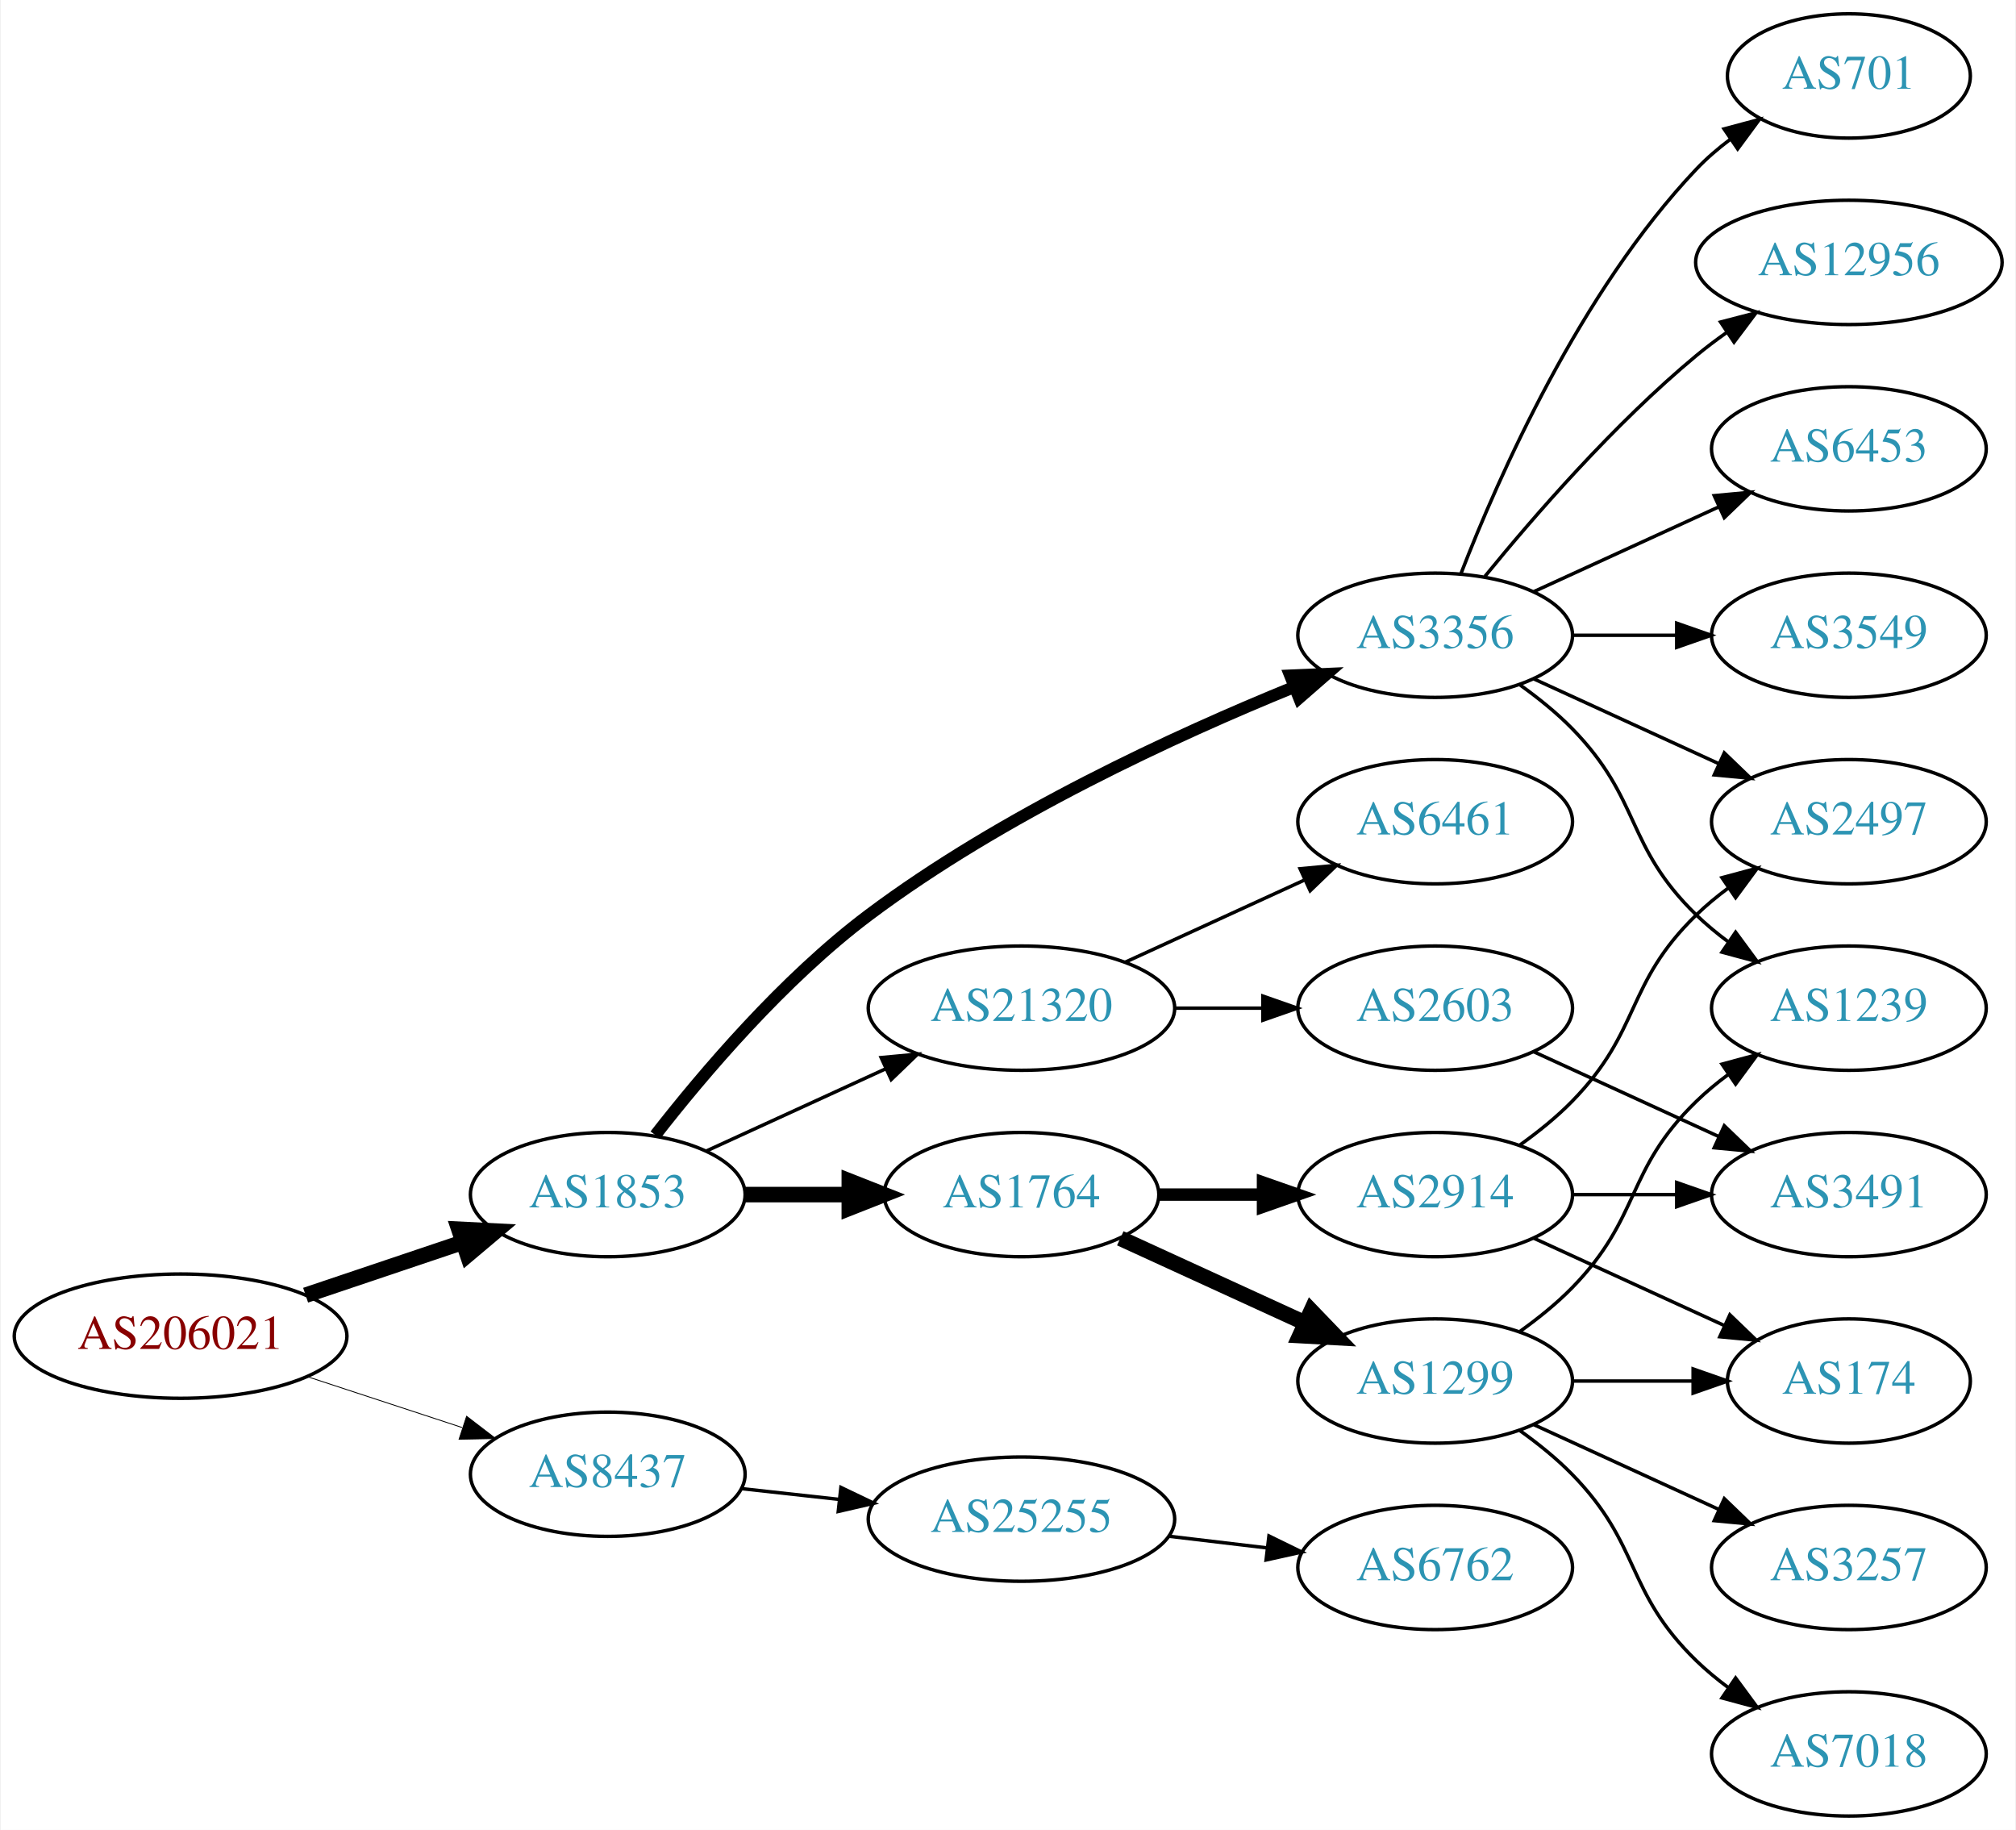
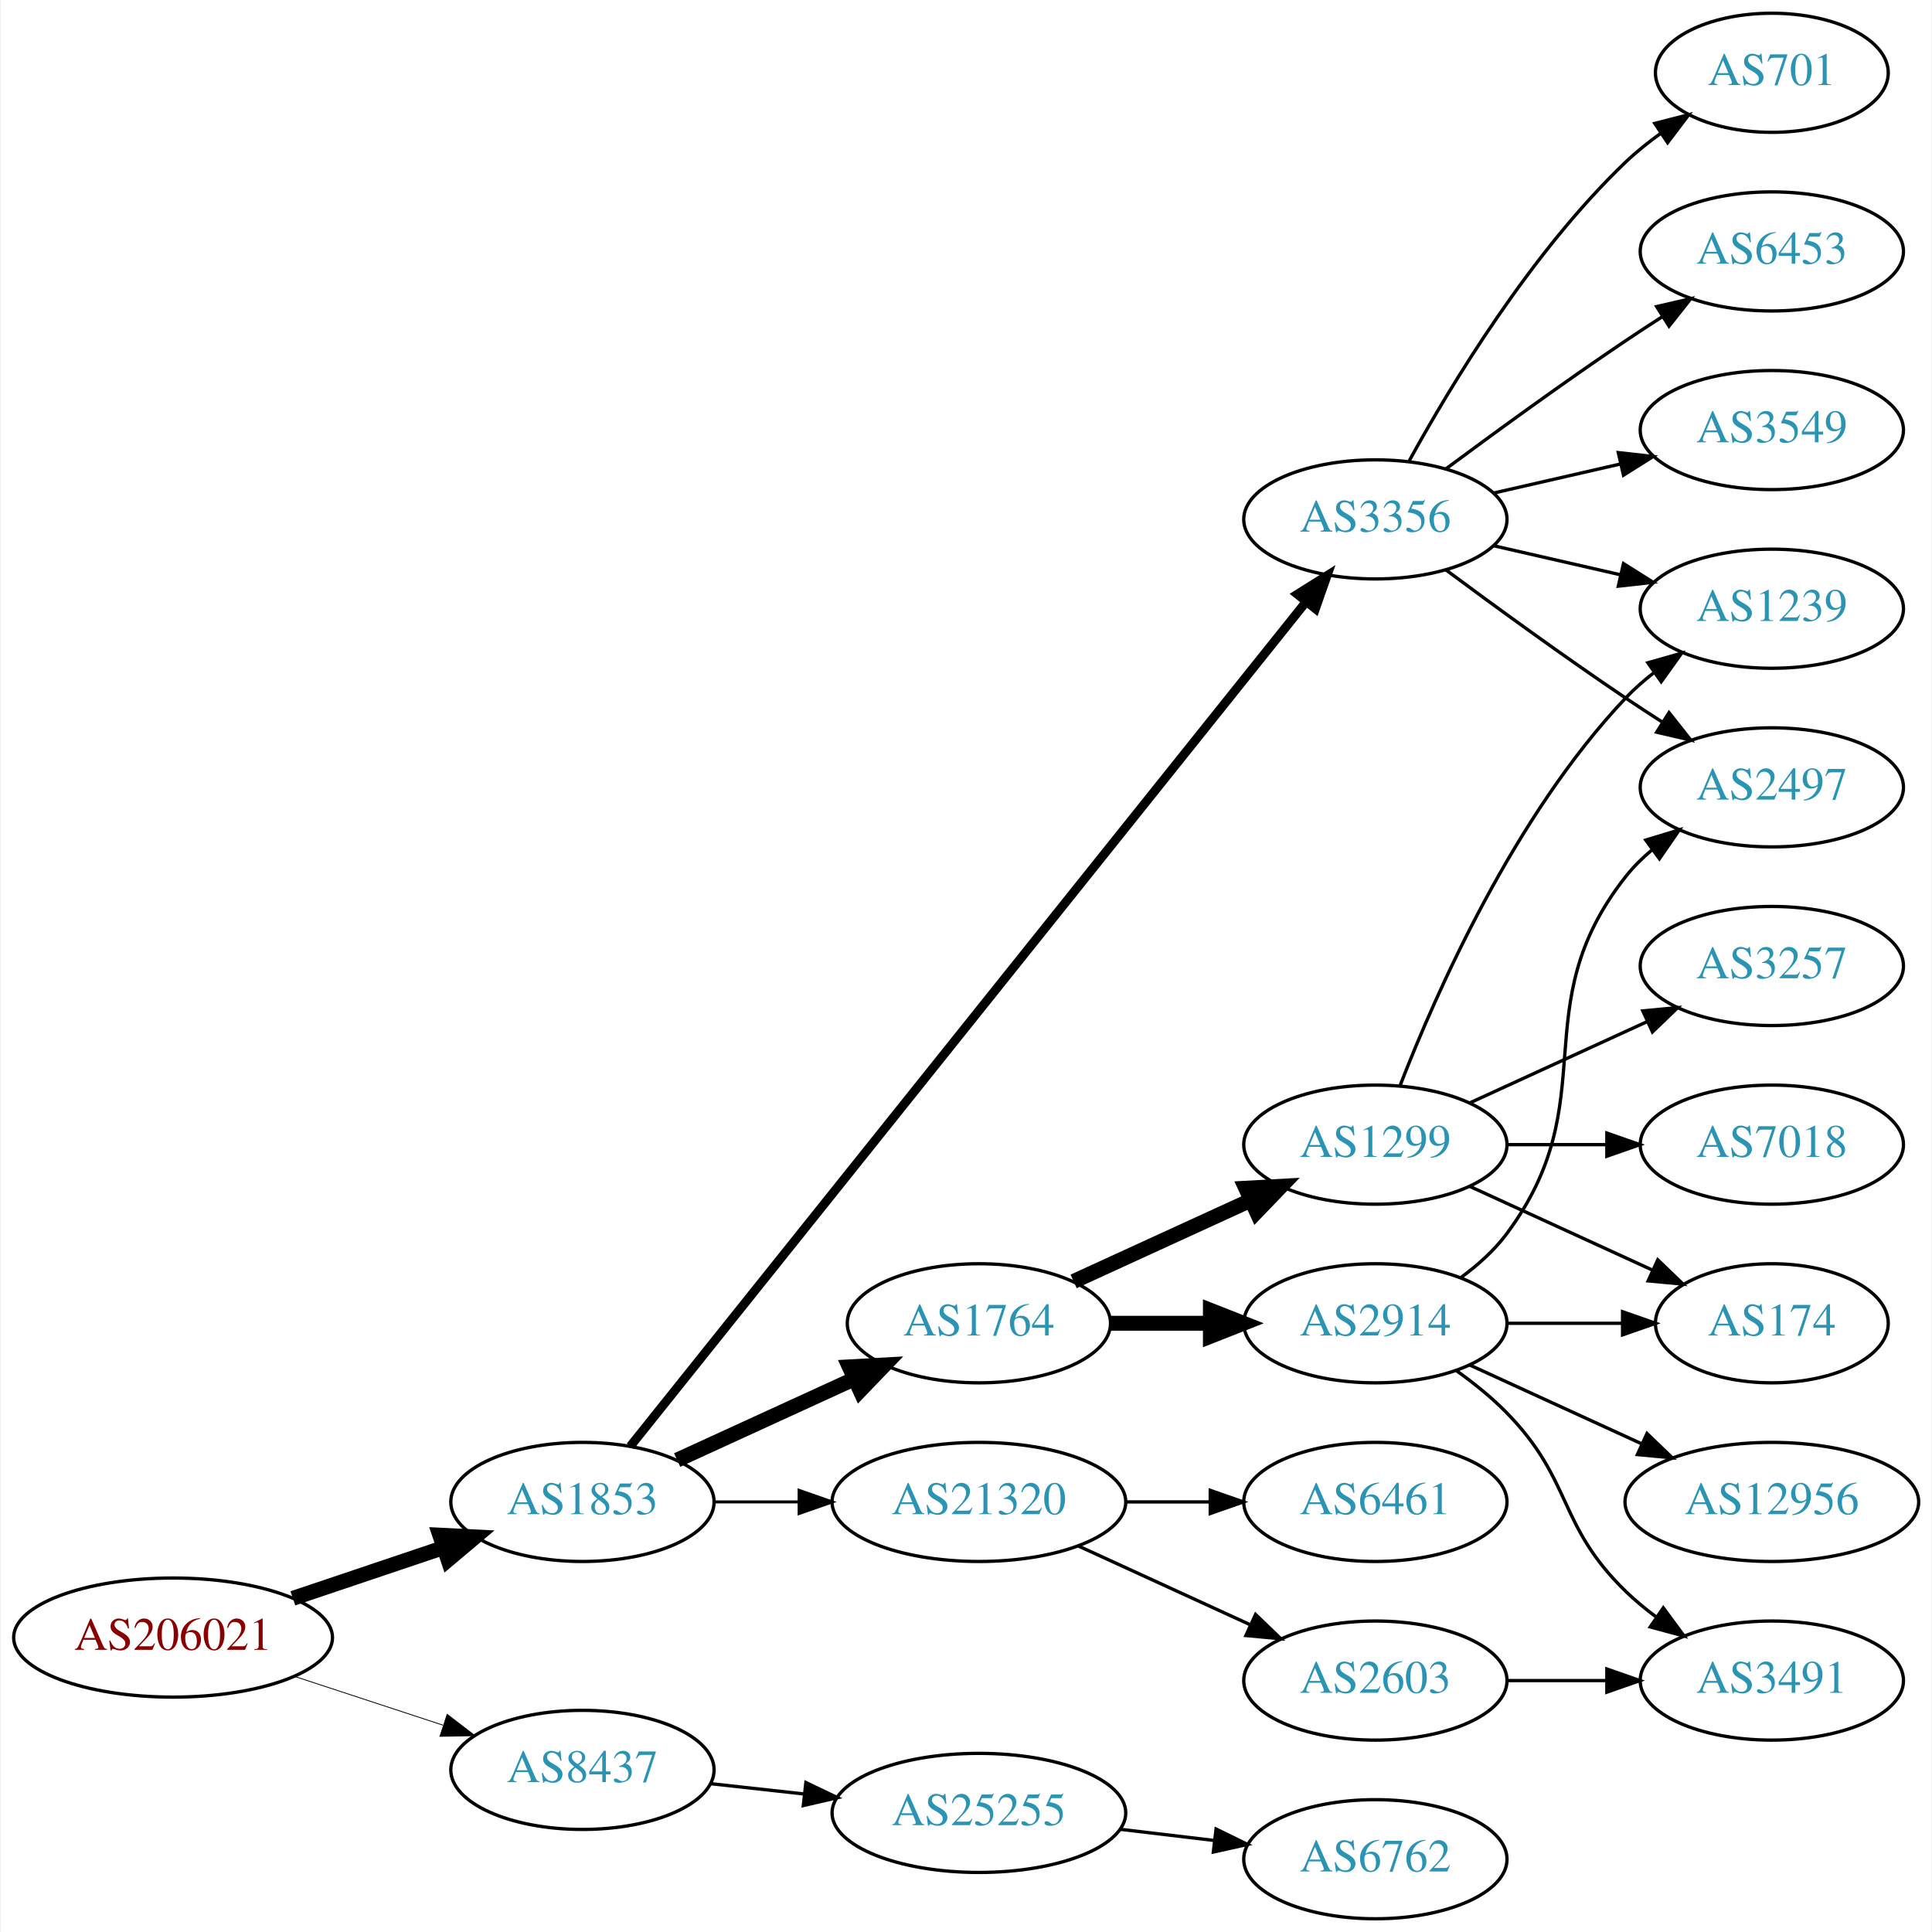
- <svg xmlns="http://www.w3.org/2000/svg" xmlns:xlink="http://www.w3.org/1999/xlink" width="584pt" height="530pt" viewBox="0.00 0.00 583.56 530.00">
-   <g id="graph0" class="graph" transform="scale(1 1) rotate(0) translate(4 526)">
-     <polygon fill="white" stroke="none" points="-4,4 -4,-526 579.562,-526 579.562,4 -4,4" />
+ <svg xmlns="http://www.w3.org/2000/svg" xmlns:xlink="http://www.w3.org/1999/xlink" width="584pt" height="584pt" viewBox="0.00 0.00 583.56 584.00">
+   <g id="graph0" class="graph" transform="scale(1 1) rotate(0) translate(4 580)">
+     <polygon fill="white" stroke="none" points="-4,4 -4,-580 579.562,-580 579.562,4 -4,4" />
    <g id="node1" class="node">
      <g id="a_node1">
        <a xlink:href="/asn/206021" xlink:title="AS206021 ~ Wirtschaftskammer Steiermark [AT]">
-           <ellipse fill="#ffffff" stroke="black" cx="48.096" cy="-139" rx="48.192" ry="18" />
-           <text text-anchor="middle" x="48.096" y="-135.3" font-family="Times,serif" font-size="14.00" fill="#880000">AS206021</text>
+           <ellipse fill="#ffffff" stroke="black" cx="48.096" cy="-85" rx="48.192" ry="18" />
+           <text text-anchor="middle" x="48.096" y="-81.3" font-family="Times,serif" font-size="14.00" fill="#880000">AS206021</text>
        </a>
      </g>
    </g>
    <g id="node2" class="node">
      <g id="a_node2">
        <a xlink:href="/asn/1853" xlink:title="AS1853 ~ ACOnet Backbone [AT]">
-           <ellipse fill="#ffffff" stroke="black" cx="171.838" cy="-180" rx="39.794" ry="18" />
-           <text text-anchor="middle" x="171.838" y="-176.3" font-family="Times,serif" font-size="14.00" fill="#2c94b3">AS1853</text>
+           <ellipse fill="#ffffff" stroke="black" cx="171.838" cy="-126" rx="39.794" ry="18" />
+           <text text-anchor="middle" x="171.838" y="-122.3" font-family="Times,serif" font-size="14.00" fill="#2c94b3">AS1853</text>
        </a>
      </g>
    </g>
    <g id="edge1" class="edge">
-       <path fill="none" stroke="black" stroke-width="4.5" d="M84.309,-150.859C98.459,-155.624 114.874,-161.152 129.578,-166.105" />
-       <polygon fill="black" stroke="black" stroke-width="4.5" points="128.703,-169.965 139.437,-169.425 131.217,-162.502 128.703,-169.965" />
+       <path fill="none" stroke="black" stroke-width="4.5" d="M84.309,-96.859C98.459,-101.624 114.874,-107.152 129.578,-112.105" />
+       <polygon fill="black" stroke="black" stroke-width="4.5" points="128.703,-115.965 139.437,-115.425 131.217,-108.502 128.703,-115.965" />
    </g>
    <g id="node3" class="node">
      <g id="a_node3">
        <a xlink:href="/asn/8437" xlink:title="AS8437 ~ Hutchison Drei Austria GmbH [AT]">
-           <ellipse fill="#ffffff" stroke="black" cx="171.838" cy="-99" rx="39.794" ry="18" />
-           <text text-anchor="middle" x="171.838" y="-95.3" font-family="Times,serif" font-size="14.00" fill="#2c94b3">AS8437</text>
+           <ellipse fill="#ffffff" stroke="black" cx="171.838" cy="-45" rx="39.794" ry="18" />
+           <text text-anchor="middle" x="171.838" y="-41.3" font-family="Times,serif" font-size="14.00" fill="#2c94b3">AS8437</text>
        </a>
      </g>
    </g>
    <g id="edge2" class="edge">
-       <path fill="none" stroke="black" stroke-width="0.25" d="M84.964,-127.215C98.983,-122.609 115.143,-117.299 129.637,-112.537" />
-       <polygon fill="black" stroke="black" stroke-width="0.25" points="130.95,-115.79 139.358,-109.343 128.765,-109.14 130.95,-115.79" />
+       <path fill="none" stroke="black" stroke-width="0.25" d="M84.964,-73.215C98.983,-68.609 115.143,-63.299 129.637,-58.537" />
+       <polygon fill="black" stroke="black" stroke-width="0.25" points="130.95,-61.79 139.358,-55.343 128.765,-55.14 130.95,-61.79" />
    </g>
    <g id="node4" class="node">
      <g id="a_node4">
+         <a xlink:href="/asn/3356" xlink:title="AS3356 ~ Level 3 Parent, LLC [US]">
+           <ellipse fill="#ffffff" stroke="black" cx="411.523" cy="-423" rx="39.794" ry="18" />
+           <text text-anchor="middle" x="411.523" y="-419.3" font-family="Times,serif" font-size="14.00" fill="#2c94b3">AS3356</text>
+         </a>
+       </g>
+     </g>
+     <g id="edge3" class="edge">
+       <path fill="none" stroke="black" stroke-width="2.7" d="M186.298,-142.819C226.079,-192.527 343.266,-338.959 390.476,-397.95" />
+       <polygon fill="black" stroke="black" stroke-width="2.7" points="387.935,-400.377 396.916,-405.997 393.4,-396.003 387.935,-400.377" />
+     </g>
+     <g id="node5" class="node">
+       <g id="a_node5">
        <a xlink:href="/asn/1764" xlink:title="AS1764 ~ NEXTLAYER-AS [AT]">
          <ellipse fill="#ffffff" stroke="black" cx="291.681" cy="-180" rx="39.794" ry="18" />
          <text text-anchor="middle" x="291.681" y="-176.3" font-family="Times,serif" font-size="14.00" fill="#2c94b3">AS1764</text>
        </a>
      </g>
    </g>
-     <g id="edge3" class="edge">
-       <path fill="none" stroke="black" stroke-width="4.5" d="M211.751,-180C221.304,-180 231.654,-180 241.616,-180" />
-       <polygon fill="black" stroke="black" stroke-width="4.5" points="241.809,-183.938 251.809,-180 241.809,-176.063 241.809,-183.938" />
-     </g>
-     <g id="node5" class="node">
-       <g id="a_node5">
-         <a xlink:href="/asn/21320" xlink:title="AS21320 ~ GEANT Vereniging [EU]">
-           <ellipse fill="#ffffff" stroke="black" cx="291.681" cy="-234" rx="44.393" ry="18" />
-           <text text-anchor="middle" x="291.681" y="-230.3" font-family="Times,serif" font-size="14.00" fill="#2c94b3">AS21320</text>
-         </a>
-       </g>
-     </g>
    <g id="edge4" class="edge">
-       <path fill="none" stroke="black" d="M200.467,-192.661C215.965,-199.762 235.531,-208.728 252.478,-216.494" />
-       <polygon fill="black" stroke="black" points="251.031,-219.681 261.58,-220.665 253.948,-213.317 251.031,-219.681" />
+       <path fill="none" stroke="black" stroke-width="4.5" d="M200.467,-138.661C216.424,-145.973 236.694,-155.261 253.977,-163.181" />
+       <polygon fill="black" stroke="black" stroke-width="4.5" points="252.493,-166.832 263.225,-167.419 255.774,-159.673 252.493,-166.832" />
    </g>
    <g id="node6" class="node">
      <g id="a_node6">
-         <a xlink:href="/asn/3356" xlink:title="AS3356 ~ Level 3 Parent, LLC [US]">
-           <ellipse fill="#ffffff" stroke="black" cx="411.523" cy="-342" rx="39.794" ry="18" />
-           <text text-anchor="middle" x="411.523" y="-338.3" font-family="Times,serif" font-size="14.00" fill="#2c94b3">AS3356</text>
+         <a xlink:href="/asn/21320" xlink:title="AS21320 ~ GEANT Vereniging [EU]">
+           <ellipse fill="#ffffff" stroke="black" cx="291.681" cy="-126" rx="44.393" ry="18" />
+           <text text-anchor="middle" x="291.681" y="-122.3" font-family="Times,serif" font-size="14.00" fill="#2c94b3">AS21320</text>
        </a>
      </g>
    </g>
    <g id="edge5" class="edge">
-       <path fill="none" stroke="black" stroke-width="3.5" d="M185.616,-197.223C199.393,-214.91 222.703,-242.409 247.484,-261 285.962,-289.867 336.312,-313.039 370.819,-327.085" />
-       <polygon fill="black" stroke="black" stroke-width="3.5" points="369.525,-330.336 380.109,-330.801 372.125,-323.837 369.525,-330.336" />
+       <path fill="none" stroke="black" stroke-width="0.9" d="M211.751,-126C219.853,-126 228.528,-126 237.055,-126" />
+       <polygon fill="black" stroke="black" stroke-width="0.9" points="237.332,-129.5 247.332,-126 237.332,-122.5 237.332,-129.5" />
    </g>
    <g id="node21" class="node">
      <g id="a_node21">
        <a xlink:href="/asn/25255" xlink:title="AS25255 ~ ==&gt; TELE2 AUSTRIA &lt;== [AT]">
-           <ellipse fill="#ffffff" stroke="black" cx="291.681" cy="-86" rx="44.393" ry="18" />
-           <text text-anchor="middle" x="291.681" y="-82.3" font-family="Times,serif" font-size="14.00" fill="#2c94b3">AS25255</text>
+           <ellipse fill="#ffffff" stroke="black" cx="291.681" cy="-32" rx="44.393" ry="18" />
+           <text text-anchor="middle" x="291.681" y="-28.3" font-family="Times,serif" font-size="14.00" fill="#2c94b3">AS25255</text>
        </a>
      </g>
    </g>
    <g id="edge24" class="edge">
-       <path fill="none" stroke="black" d="M210.448,-94.851C219.451,-93.858 229.221,-92.78 238.744,-91.73" />
-       <polygon fill="black" stroke="black" points="239.377,-95.181 248.933,-90.606 238.609,-88.223 239.377,-95.181" />
+       <path fill="none" stroke="black" d="M210.448,-40.851C219.451,-39.858 229.221,-38.78 238.744,-37.73" />
+       <polygon fill="black" stroke="black" points="239.377,-41.181 248.933,-36.605 238.609,-34.223 239.377,-41.181" />
    </g>
    <g id="node7" class="node">
      <g id="a_node7">
-         <a xlink:href="/asn/1299" xlink:title="AS1299 ~ Telia Carrier [EU]">
-           <ellipse fill="#ffffff" stroke="black" cx="411.523" cy="-126" rx="39.794" ry="18" />
-           <text text-anchor="middle" x="411.523" y="-122.3" font-family="Times,serif" font-size="14.00" fill="#2c94b3">AS1299</text>
+         <a xlink:href="/asn/2497" xlink:title="AS2497 ~ Internet Initiative Japan Inc. [JP]">
+           <ellipse fill="#ffffff" stroke="black" cx="531.366" cy="-342" rx="39.794" ry="18" />
+           <text text-anchor="middle" x="531.366" y="-338.3" font-family="Times,serif" font-size="14.00" fill="#2c94b3">AS2497</text>
        </a>
      </g>
    </g>
    <g id="edge6" class="edge">
-       <path fill="none" stroke="black" stroke-width="4.5" d="M320.309,-167.339C336.266,-160.027 356.537,-150.739 373.82,-142.819" />
-       <polygon fill="black" stroke="black" stroke-width="4.5" points="375.617,-146.327 383.067,-138.581 372.336,-139.168 375.617,-146.327" />
+       <path fill="none" stroke="black" d="M432.853,-407.723C447.716,-396.696 468.46,-381.593 487.17,-369 490.719,-366.611 494.469,-364.161 498.217,-361.758" />
+       <polygon fill="black" stroke="black" points="500.285,-364.591 506.866,-356.288 496.544,-358.675 500.285,-364.591" />
    </g>
    <g id="node8" class="node">
      <g id="a_node8">
+         <a xlink:href="/asn/701" xlink:title="AS701 ~ UUNET [US]">
+           <ellipse fill="#ffffff" stroke="black" cx="531.366" cy="-558" rx="35.194" ry="18" />
+           <text text-anchor="middle" x="531.366" y="-554.3" font-family="Times,serif" font-size="14.00" fill="#2c94b3">AS701</text>
+         </a>
+       </g>
+     </g>
+     <g id="edge7" class="edge">
+       <path fill="none" stroke="black" d="M421.764,-440.713C434.31,-463.561 458.487,-503.611 487.17,-531 490.424,-534.107 494.09,-537.046 497.877,-539.76" />
+       <polygon fill="black" stroke="black" points="495.979,-542.701 506.245,-545.322 499.854,-536.872 495.979,-542.701" />
+     </g>
+     <g id="node9" class="node">
+       <g id="a_node9">
+         <a xlink:href="/asn/6453" xlink:title="AS6453 ~ TATA COMMUNICATIONS (AMERICA) INC [US]">
+           <ellipse fill="#ffffff" stroke="black" cx="531.366" cy="-504" rx="39.794" ry="18" />
+           <text text-anchor="middle" x="531.366" y="-500.3" font-family="Times,serif" font-size="14.00" fill="#2c94b3">AS6453</text>
+         </a>
+       </g>
+     </g>
+     <g id="edge8" class="edge">
+       <path fill="none" stroke="black" d="M432.853,-438.277C447.716,-449.304 468.46,-464.407 487.17,-477 490.719,-479.389 494.469,-481.839 498.217,-484.242" />
+       <polygon fill="black" stroke="black" points="496.544,-487.325 506.866,-489.712 500.285,-481.409 496.544,-487.325" />
+     </g>
+     <g id="node10" class="node">
+       <g id="a_node10">
+         <a xlink:href="/asn/1239" xlink:title="AS1239 ~ Sprint [US]">
+           <ellipse fill="#ffffff" stroke="black" cx="531.366" cy="-396" rx="39.794" ry="18" />
+           <text text-anchor="middle" x="531.366" y="-392.3" font-family="Times,serif" font-size="14.00" fill="#2c94b3">AS1239</text>
+         </a>
+       </g>
+     </g>
+     <g id="edge9" class="edge">
+       <path fill="none" stroke="black" d="M447.242,-415.045C459.242,-412.296 472.863,-409.175 485.556,-406.267" />
+       <polygon fill="black" stroke="black" points="486.522,-409.636 495.487,-403.991 484.958,-402.813 486.522,-409.636" />
+     </g>
+     <g id="node11" class="node">
+       <g id="a_node11">
+         <a xlink:href="/asn/3549" xlink:title="AS3549 ~ Level 3 Parent, LLC [US]">
+           <ellipse fill="#ffffff" stroke="black" cx="531.366" cy="-450" rx="39.794" ry="18" />
+           <text text-anchor="middle" x="531.366" y="-446.3" font-family="Times,serif" font-size="14.00" fill="#2c94b3">AS3549</text>
+         </a>
+       </g>
+     </g>
+     <g id="edge10" class="edge">
+       <path fill="none" stroke="black" d="M447.242,-430.955C459.242,-433.704 472.863,-436.825 485.556,-439.733" />
+       <polygon fill="black" stroke="black" points="484.958,-443.187 495.487,-442.009 486.522,-436.364 484.958,-443.187" />
+     </g>
+     <g id="node12" class="node">
+       <g id="a_node12">
        <a xlink:href="/asn/2914" xlink:title="AS2914 ~ NTT America, Inc. [US]">
          <ellipse fill="#ffffff" stroke="black" cx="411.523" cy="-180" rx="39.794" ry="18" />
          <text text-anchor="middle" x="411.523" y="-176.3" font-family="Times,serif" font-size="14.00" fill="#2c94b3">AS2914</text>
        </a>
      </g>
    </g>
-     <g id="edge7" class="edge">
-       <path fill="none" stroke="black" stroke-width="3.6" d="M331.593,-180C341.146,-180 351.496,-180 361.459,-180" />
-       <polygon fill="black" stroke="black" stroke-width="3.6" points="361.651,-183.5 371.651,-180 361.651,-176.5 361.651,-183.5" />
-     </g>
-     <g id="node9" class="node">
-       <g id="a_node9">
-         <a xlink:href="/asn/2603" xlink:title="AS2603 ~ NORDUnet [NO]">
-           <ellipse fill="#ffffff" stroke="black" cx="411.523" cy="-234" rx="39.794" ry="18" />
-           <text text-anchor="middle" x="411.523" y="-230.3" font-family="Times,serif" font-size="14.00" fill="#2c94b3">AS2603</text>
-         </a>
-       </g>
-     </g>
-     <g id="edge8" class="edge">
-       <path fill="none" stroke="black" d="M335.892,-234C344.204,-234 352.967,-234 361.449,-234" />
-       <polygon fill="black" stroke="black" points="361.608,-237.5 371.608,-234 361.608,-230.5 361.608,-237.5" />
-     </g>
-     <g id="node10" class="node">
-       <g id="a_node10">
-         <a xlink:href="/asn/6461" xlink:title="AS6461 ~ Zayo Bandwidth [US]">
-           <ellipse fill="#ffffff" stroke="black" cx="411.523" cy="-288" rx="39.794" ry="18" />
-           <text text-anchor="middle" x="411.523" y="-284.3" font-family="Times,serif" font-size="14.00" fill="#2c94b3">AS6461</text>
-         </a>
-       </g>
-     </g>
-     <g id="edge9" class="edge">
-       <path fill="none" stroke="black" d="M321.81,-247.348C337.421,-254.502 356.819,-263.391 373.491,-271.03" />
-       <polygon fill="black" stroke="black" points="372.394,-274.378 382.943,-275.362 375.31,-268.014 372.394,-274.378" />
+     <g id="edge11" class="edge">
+       <path fill="none" stroke="black" stroke-width="4.5" d="M331.593,-180C341.146,-180 351.496,-180 361.459,-180" />
+       <polygon fill="black" stroke="black" stroke-width="4.5" points="361.651,-183.938 371.651,-180 361.651,-176.063 361.651,-183.938" />
    </g>
    <g id="node13" class="node">
      <g id="a_node13">
-         <a xlink:href="/asn/1239" xlink:title="AS1239 ~ Sprint [US]">
-           <ellipse fill="#ffffff" stroke="black" cx="531.366" cy="-234" rx="39.794" ry="18" />
-           <text text-anchor="middle" x="531.366" y="-230.3" font-family="Times,serif" font-size="14.00" fill="#2c94b3">AS1239</text>
-         </a>
-       </g>
-     </g>
-     <g id="edge19" class="edge">
-       <path fill="none" stroke="black" d="M436.117,-327.611C441.373,-323.852 446.705,-319.563 451.17,-315 471.342,-294.383 466.476,-281.094 487.17,-261 490.015,-258.237 493.189,-255.614 496.489,-253.166" />
-       <polygon fill="black" stroke="black" points="498.554,-255.994 504.837,-247.462 494.605,-250.214 498.554,-255.994" />
-     </g>
-     <g id="node16" class="node">
-       <g id="a_node16">
-         <a xlink:href="/asn/2497" xlink:title="AS2497 ~ Internet Initiative Japan Inc. [JP]">
-           <ellipse fill="#ffffff" stroke="black" cx="531.366" cy="-288" rx="39.794" ry="18" />
-           <text text-anchor="middle" x="531.366" y="-284.3" font-family="Times,serif" font-size="14.00" fill="#2c94b3">AS2497</text>
-         </a>
-       </g>
-     </g>
-     <g id="edge21" class="edge">
-       <path fill="none" stroke="black" d="M440.152,-329.339C456.109,-322.027 476.379,-312.739 493.662,-304.819" />
-       <polygon fill="black" stroke="black" points="495.277,-307.929 502.91,-300.581 492.361,-301.565 495.277,-307.929" />
-     </g>
-     <g id="node17" class="node">
-       <g id="a_node17">
-         <a xlink:href="/asn/6453" xlink:title="AS6453 ~ TATA COMMUNICATIONS (AMERICA) INC [US]">
-           <ellipse fill="#ffffff" stroke="black" cx="531.366" cy="-396" rx="39.794" ry="18" />
-           <text text-anchor="middle" x="531.366" y="-392.3" font-family="Times,serif" font-size="14.00" fill="#2c94b3">AS6453</text>
-         </a>
-       </g>
-     </g>
-     <g id="edge18" class="edge">
-       <path fill="none" stroke="black" d="M440.152,-354.661C456.109,-361.973 476.379,-371.261 493.662,-379.181" />
-       <polygon fill="black" stroke="black" points="492.361,-382.435 502.91,-383.419 495.277,-376.071 492.361,-382.435" />
-     </g>
-     <g id="node18" class="node">
-       <g id="a_node18">
-         <a xlink:href="/asn/3549" xlink:title="AS3549 ~ Level 3 Parent, LLC [US]">
-           <ellipse fill="#ffffff" stroke="black" cx="531.366" cy="-342" rx="39.794" ry="18" />
-           <text text-anchor="middle" x="531.366" y="-338.3" font-family="Times,serif" font-size="14.00" fill="#2c94b3">AS3549</text>
-         </a>
-       </g>
-     </g>
-     <g id="edge20" class="edge">
-       <path fill="none" stroke="black" d="M451.436,-342C460.989,-342 471.339,-342 481.301,-342" />
-       <polygon fill="black" stroke="black" points="481.494,-345.5 491.494,-342 481.494,-338.5 481.494,-345.5" />
+         <a xlink:href="/asn/1299" xlink:title="AS1299 ~ Telia Carrier [EU]">
+           <ellipse fill="#ffffff" stroke="black" cx="411.523" cy="-234" rx="39.794" ry="18" />
+           <text text-anchor="middle" x="411.523" y="-230.3" font-family="Times,serif" font-size="14.00" fill="#2c94b3">AS1299</text>
+         </a>
+       </g>
+     </g>
+     <g id="edge12" class="edge">
+       <path fill="none" stroke="black" stroke-width="4.5" d="M320.309,-192.661C336.266,-199.973 356.537,-209.261 373.82,-217.181" />
+       <polygon fill="black" stroke="black" stroke-width="4.5" points="372.336,-220.832 383.067,-221.419 375.617,-213.673 372.336,-220.832" />
    </g>
    <g id="node19" class="node">
      <g id="a_node19">
-         <a xlink:href="/asn/701" xlink:title="AS701 ~ UUNET [US]">
-           <ellipse fill="#ffffff" stroke="black" cx="531.366" cy="-504" rx="35.194" ry="18" />
-           <text text-anchor="middle" x="531.366" y="-500.3" font-family="Times,serif" font-size="14.00" fill="#2c94b3">AS701</text>
-         </a>
-       </g>
-     </g>
-     <g id="edge22" class="edge">
-       <path fill="none" stroke="black" d="M419.046,-359.994C429.797,-387.728 453.454,-441.429 487.17,-477 490.113,-480.105 493.486,-483.001 497.022,-485.655" />
-       <polygon fill="black" stroke="black" points="495.207,-488.654 505.441,-491.397 499.151,-482.871 495.207,-488.654" />
+         <a xlink:href="/asn/6461" xlink:title="AS6461 ~ Zayo Bandwidth [US]">
+           <ellipse fill="#ffffff" stroke="black" cx="411.523" cy="-126" rx="39.794" ry="18" />
+           <text text-anchor="middle" x="411.523" y="-122.3" font-family="Times,serif" font-size="14.00" fill="#2c94b3">AS6461</text>
+         </a>
+       </g>
+     </g>
+     <g id="edge21" class="edge">
+       <path fill="none" stroke="black" d="M335.892,-126C344.204,-126 352.967,-126 361.449,-126" />
+       <polygon fill="black" stroke="black" points="361.608,-129.5 371.608,-126 361.608,-122.5 361.608,-129.5" />
    </g>
    <g id="node20" class="node">
      <g id="a_node20">
-         <a xlink:href="/asn/12956" xlink:title="AS12956 ~ TELXIUS [ES]">
-           <ellipse fill="#ffffff" stroke="black" cx="531.366" cy="-450" rx="44.393" ry="18" />
-           <text text-anchor="middle" x="531.366" y="-446.3" font-family="Times,serif" font-size="14.00" fill="#2c94b3">AS12956</text>
-         </a>
-       </g>
-     </g>
-     <g id="edge23" class="edge">
-       <path fill="none" stroke="black" d="M425.942,-359.065C440.057,-376.375 463.471,-403.345 487.17,-423 489.907,-425.271 492.851,-427.494 495.868,-429.63" />
-       <polygon fill="black" stroke="black" points="494.2,-432.725 504.457,-435.379 498.094,-426.908 494.2,-432.725" />
-     </g>
-     <g id="node12" class="node">
-       <g id="a_node12">
-         <a xlink:href="/asn/3257" xlink:title="AS3257 ~ GTT [DE]">
-           <ellipse fill="#ffffff" stroke="black" cx="531.366" cy="-72" rx="39.794" ry="18" />
-           <text text-anchor="middle" x="531.366" y="-68.3" font-family="Times,serif" font-size="14.00" fill="#2c94b3">AS3257</text>
-         </a>
-       </g>
-     </g>
-     <g id="edge11" class="edge">
-       <path fill="none" stroke="black" d="M440.152,-113.339C456.109,-106.027 476.379,-96.739 493.662,-88.819" />
-       <polygon fill="black" stroke="black" points="495.277,-91.929 502.91,-84.581 492.361,-85.565 495.277,-91.929" />
-     </g>
-     <g id="edge12" class="edge">
-       <path fill="none" stroke="black" d="M436.117,-140.389C441.373,-144.148 446.705,-148.437 451.17,-153 471.342,-173.617 466.476,-186.906 487.17,-207 490.015,-209.763 493.189,-212.386 496.489,-214.834" />
-       <polygon fill="black" stroke="black" points="494.605,-217.786 504.837,-220.538 498.554,-212.006 494.605,-217.786" />
+         <a xlink:href="/asn/2603" xlink:title="AS2603 ~ NORDUnet [NO]">
+           <ellipse fill="#ffffff" stroke="black" cx="411.523" cy="-72" rx="39.794" ry="18" />
+           <text text-anchor="middle" x="411.523" y="-68.3" font-family="Times,serif" font-size="14.00" fill="#2c94b3">AS2603</text>
+         </a>
+       </g>
+     </g>
+     <g id="edge22" class="edge">
+       <path fill="none" stroke="black" d="M321.81,-112.652C337.421,-105.498 356.819,-96.609 373.491,-88.969" />
+       <polygon fill="black" stroke="black" points="375.31,-91.986 382.943,-84.638 372.394,-85.622 375.31,-91.986" />
+     </g>
+     <g id="edge15" class="edge">
+       <path fill="none" stroke="black" d="M437.454,-193.882C442.53,-197.611 447.448,-202.016 451.17,-207 481.441,-247.542 455.871,-275.246 487.17,-315 489.495,-317.953 492.238,-320.67 495.197,-323.147" />
+       <polygon fill="black" stroke="black" points="493.257,-326.064 503.394,-329.145 497.39,-320.415 493.257,-326.064" />
    </g>
    <g id="node14" class="node">
      <g id="a_node14">
-         <a xlink:href="/asn/7018" xlink:title="AS7018 ~ AT&amp;T Services, Inc. [US]">
-           <ellipse fill="#ffffff" stroke="black" cx="531.366" cy="-18" rx="39.794" ry="18" />
-           <text text-anchor="middle" x="531.366" y="-14.3" font-family="Times,serif" font-size="14.00" fill="#2c94b3">AS7018</text>
+         <a xlink:href="/asn/12956" xlink:title="AS12956 ~ TELXIUS [ES]">
+           <ellipse fill="#ffffff" stroke="black" cx="531.366" cy="-126" rx="44.393" ry="18" />
+           <text text-anchor="middle" x="531.366" y="-122.3" font-family="Times,serif" font-size="14.00" fill="#2c94b3">AS12956</text>
        </a>
      </g>
    </g>
    <g id="edge13" class="edge">
-       <path fill="none" stroke="black" d="M436.117,-111.611C441.373,-107.852 446.705,-103.563 451.17,-99 471.342,-78.383 466.476,-65.094 487.17,-45 490.015,-42.237 493.189,-39.614 496.489,-37.166" />
-       <polygon fill="black" stroke="black" points="498.554,-39.993 504.837,-31.462 494.605,-34.214 498.554,-39.993" />
+       <path fill="none" stroke="black" d="M440.152,-167.339C455.65,-160.238 475.216,-151.272 492.163,-143.506" />
+       <polygon fill="black" stroke="black" points="493.633,-146.683 501.266,-139.335 490.716,-140.319 493.633,-146.683" />
    </g>
    <g id="node15" class="node">
      <g id="a_node15">
        <a xlink:href="/asn/174" xlink:title="AS174 ~ Cogent Communications [US]">
-           <ellipse fill="#ffffff" stroke="black" cx="531.366" cy="-126" rx="35.194" ry="18" />
-           <text text-anchor="middle" x="531.366" y="-122.3" font-family="Times,serif" font-size="14.00" fill="#2c94b3">AS174</text>
+           <ellipse fill="#ffffff" stroke="black" cx="531.366" cy="-180" rx="35.194" ry="18" />
+           <text text-anchor="middle" x="531.366" y="-176.3" font-family="Times,serif" font-size="14.00" fill="#2c94b3">AS174</text>
        </a>
      </g>
    </g>
    <g id="edge14" class="edge">
-       <path fill="none" stroke="black" d="M451.436,-126C462.523,-126 474.682,-126 486.064,-126" />
-       <polygon fill="black" stroke="black" points="486.246,-129.5 496.246,-126 486.246,-122.5 486.246,-129.5" />
-     </g>
-     <g id="node11" class="node">
-       <g id="a_node11">
+       <path fill="none" stroke="black" d="M451.436,-180C462.523,-180 474.682,-180 486.064,-180" />
+       <polygon fill="black" stroke="black" points="486.246,-183.5 496.246,-180 486.246,-176.5 486.246,-183.5" />
+     </g>
+     <g id="node16" class="node">
+       <g id="a_node16">
        <a xlink:href="/asn/3491" xlink:title="AS3491 ~ PCCW Global, Inc. [US]">
-           <ellipse fill="#ffffff" stroke="black" cx="531.366" cy="-180" rx="39.794" ry="18" />
-           <text text-anchor="middle" x="531.366" y="-176.3" font-family="Times,serif" font-size="14.00" fill="#2c94b3">AS3491</text>
+           <ellipse fill="#ffffff" stroke="black" cx="531.366" cy="-72" rx="39.794" ry="18" />
+           <text text-anchor="middle" x="531.366" y="-68.3" font-family="Times,serif" font-size="14.00" fill="#2c94b3">AS3491</text>
        </a>
      </g>
    </g>
    <g id="edge16" class="edge">
-       <path fill="none" stroke="black" d="M451.436,-180C460.989,-180 471.339,-180 481.301,-180" />
-       <polygon fill="black" stroke="black" points="481.494,-183.5 491.494,-180 481.494,-176.5 481.494,-183.5" />
-     </g>
-     <g id="edge15" class="edge">
-       <path fill="none" stroke="black" d="M440.152,-167.339C456.568,-159.817 477.55,-150.202 495.147,-142.139" />
-       <polygon fill="black" stroke="black" points="496.891,-145.189 504.524,-137.842 493.975,-138.826 496.891,-145.189" />
+       <path fill="none" stroke="black" d="M436.117,-165.611C441.373,-161.852 446.705,-157.563 451.17,-153 471.342,-132.383 466.476,-119.094 487.17,-99 490.015,-96.237 493.189,-93.614 496.489,-91.166" />
+       <polygon fill="black" stroke="black" points="498.554,-93.993 504.837,-85.462 494.605,-88.214 498.554,-93.993" />
+     </g>
+     <g id="edge18" class="edge">
+       <path fill="none" stroke="black" d="M419.046,-251.994C429.797,-279.728 453.454,-333.429 487.17,-369 489.755,-371.728 492.673,-374.294 495.741,-376.677" />
+       <polygon fill="black" stroke="black" points="493.895,-379.658 504.09,-382.543 497.92,-373.93 493.895,-379.658" />
+     </g>
+     <g id="edge19" class="edge">
+       <path fill="none" stroke="black" d="M440.152,-221.339C456.568,-213.817 477.55,-204.202 495.147,-196.139" />
+       <polygon fill="black" stroke="black" points="496.891,-199.189 504.524,-191.842 493.975,-192.826 496.891,-199.189" />
+     </g>
+     <g id="node17" class="node">
+       <g id="a_node17">
+         <a xlink:href="/asn/3257" xlink:title="AS3257 ~ GTT [DE]">
+           <ellipse fill="#ffffff" stroke="black" cx="531.366" cy="-288" rx="39.794" ry="18" />
+           <text text-anchor="middle" x="531.366" y="-284.3" font-family="Times,serif" font-size="14.00" fill="#2c94b3">AS3257</text>
+         </a>
+       </g>
    </g>
    <g id="edge17" class="edge">
-       <path fill="none" stroke="black" d="M436.117,-194.389C441.373,-198.148 446.705,-202.437 451.17,-207 471.342,-227.617 466.476,-240.906 487.17,-261 490.015,-263.763 493.189,-266.386 496.489,-268.834" />
-       <polygon fill="black" stroke="black" points="494.605,-271.786 504.837,-274.538 498.554,-266.006 494.605,-271.786" />
-     </g>
-     <g id="edge10" class="edge">
-       <path fill="none" stroke="black" d="M440.152,-221.339C456.109,-214.027 476.379,-204.739 493.662,-196.819" />
-       <polygon fill="black" stroke="black" points="495.277,-199.929 502.91,-192.581 492.361,-193.565 495.277,-199.929" />
+       <path fill="none" stroke="black" d="M440.152,-246.661C456.109,-253.973 476.379,-263.261 493.662,-271.181" />
+       <polygon fill="black" stroke="black" points="492.361,-274.435 502.91,-275.419 495.277,-268.071 492.361,-274.435" />
+     </g>
+     <g id="node18" class="node">
+       <g id="a_node18">
+         <a xlink:href="/asn/7018" xlink:title="AS7018 ~ AT&amp;T Services, Inc. [US]">
+           <ellipse fill="#ffffff" stroke="black" cx="531.366" cy="-234" rx="39.794" ry="18" />
+           <text text-anchor="middle" x="531.366" y="-230.3" font-family="Times,serif" font-size="14.00" fill="#2c94b3">AS7018</text>
+         </a>
+       </g>
+     </g>
+     <g id="edge20" class="edge">
+       <path fill="none" stroke="black" d="M451.436,-234C460.989,-234 471.339,-234 481.301,-234" />
+       <polygon fill="black" stroke="black" points="481.494,-237.5 491.494,-234 481.494,-230.5 481.494,-237.5" />
+     </g>
+     <g id="edge23" class="edge">
+       <path fill="none" stroke="black" d="M451.436,-72C460.989,-72 471.339,-72 481.301,-72" />
+       <polygon fill="black" stroke="black" points="481.494,-75.5 491.494,-72 481.494,-68.5 481.494,-75.5" />
    </g>
    <g id="node22" class="node">
      <g id="a_node22">
        <a xlink:href="/asn/6762" xlink:title="AS6762 ~ TELECOM ITALIA SPARKLE S.p.A. [IT]">
-           <ellipse fill="#ffffff" stroke="black" cx="411.523" cy="-72" rx="39.794" ry="18" />
-           <text text-anchor="middle" x="411.523" y="-68.3" font-family="Times,serif" font-size="14.00" fill="#2c94b3">AS6762</text>
+           <ellipse fill="#ffffff" stroke="black" cx="411.523" cy="-18" rx="39.794" ry="18" />
+           <text text-anchor="middle" x="411.523" y="-14.3" font-family="Times,serif" font-size="14.00" fill="#2c94b3">AS6762</text>
        </a>
      </g>
    </g>
    <g id="edge25" class="edge">
-       <path fill="none" stroke="black" d="M334.227,-81.064C343.473,-79.966 353.346,-78.793 362.818,-77.668" />
-       <polygon fill="black" stroke="black" points="363.372,-81.126 372.889,-76.471 362.546,-74.175 363.372,-81.126" />
+       <path fill="none" stroke="black" d="M334.227,-27.064C343.473,-25.966 353.346,-24.793 362.818,-23.668" />
+       <polygon fill="black" stroke="black" points="363.372,-27.126 372.889,-22.471 362.546,-20.175 363.372,-27.126" />
    </g>
  </g>
</svg>
